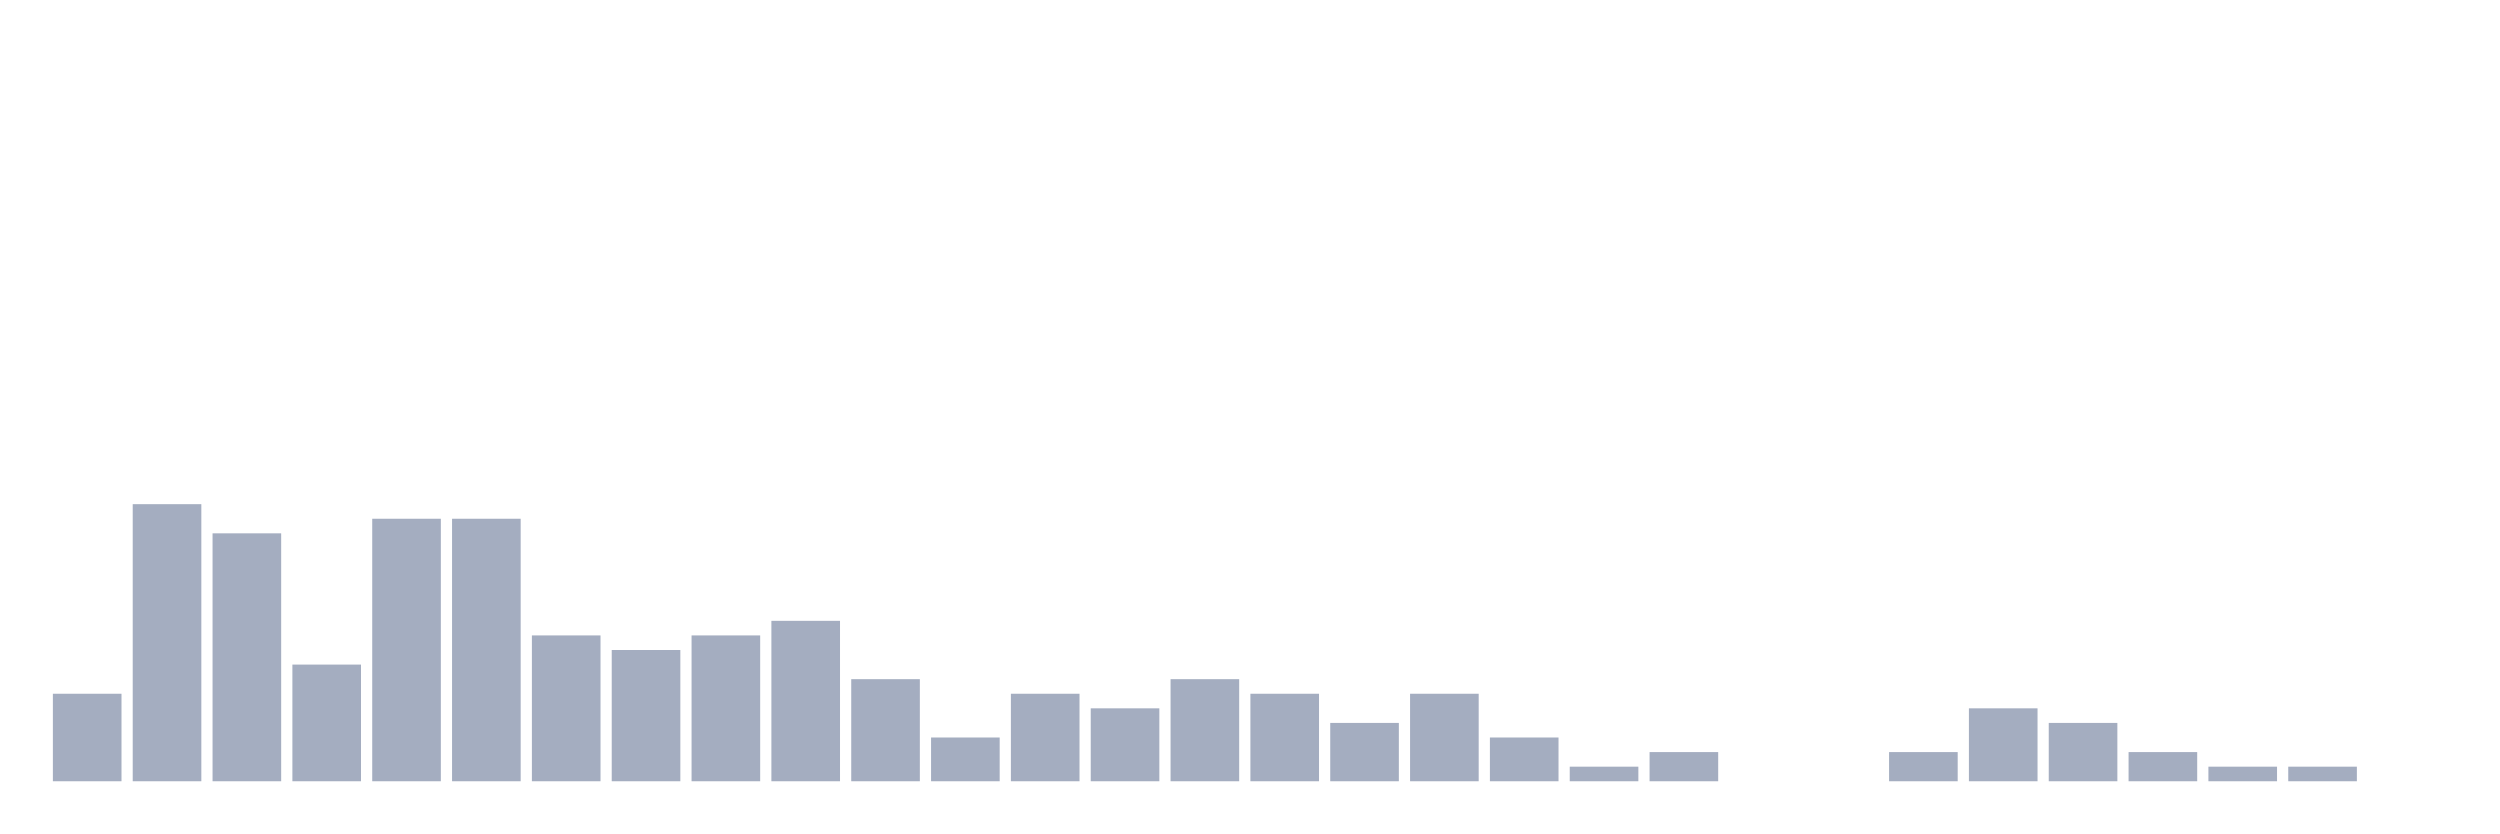
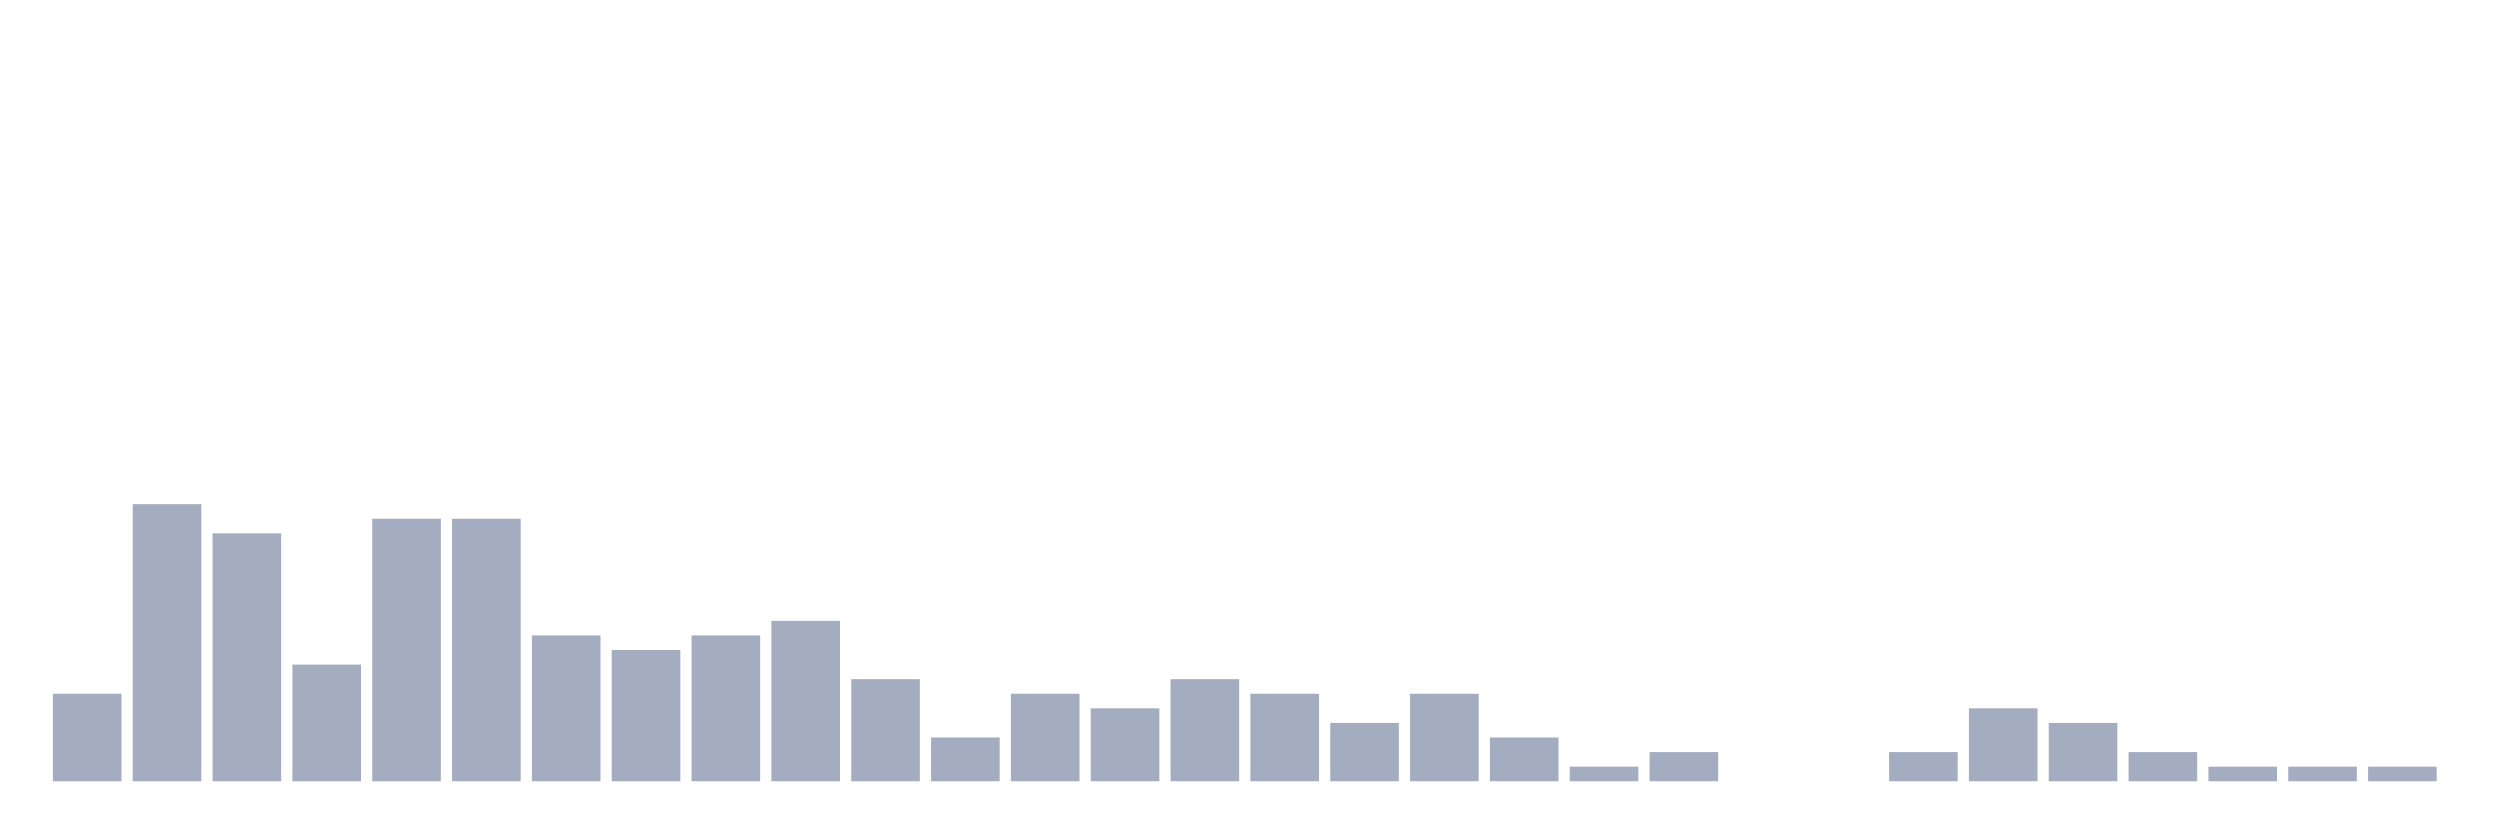
<svg xmlns="http://www.w3.org/2000/svg" viewBox="0 0 480 160">
  <g transform="translate(10,10)">
    <rect class="bar" x="0.153" width="13.175" y="123.2" height="16.8" fill="rgb(164,173,192)" />
    <rect class="bar" x="15.482" width="13.175" y="86.8" height="53.2" fill="rgb(164,173,192)" />
    <rect class="bar" x="30.81" width="13.175" y="92.4" height="47.6" fill="rgb(164,173,192)" />
    <rect class="bar" x="46.138" width="13.175" y="117.6" height="22.4" fill="rgb(164,173,192)" />
    <rect class="bar" x="61.466" width="13.175" y="89.6" height="50.4" fill="rgb(164,173,192)" />
    <rect class="bar" x="76.794" width="13.175" y="89.6" height="50.4" fill="rgb(164,173,192)" />
    <rect class="bar" x="92.123" width="13.175" y="112" height="28" fill="rgb(164,173,192)" />
    <rect class="bar" x="107.451" width="13.175" y="114.8" height="25.2" fill="rgb(164,173,192)" />
    <rect class="bar" x="122.779" width="13.175" y="112" height="28" fill="rgb(164,173,192)" />
    <rect class="bar" x="138.107" width="13.175" y="109.2" height="30.8" fill="rgb(164,173,192)" />
    <rect class="bar" x="153.436" width="13.175" y="120.4" height="19.6" fill="rgb(164,173,192)" />
    <rect class="bar" x="168.764" width="13.175" y="131.6" height="8.4" fill="rgb(164,173,192)" />
    <rect class="bar" x="184.092" width="13.175" y="123.2" height="16.8" fill="rgb(164,173,192)" />
    <rect class="bar" x="199.42" width="13.175" y="126" height="14" fill="rgb(164,173,192)" />
    <rect class="bar" x="214.748" width="13.175" y="120.4" height="19.6" fill="rgb(164,173,192)" />
    <rect class="bar" x="230.077" width="13.175" y="123.2" height="16.8" fill="rgb(164,173,192)" />
    <rect class="bar" x="245.405" width="13.175" y="128.8" height="11.2" fill="rgb(164,173,192)" />
    <rect class="bar" x="260.733" width="13.175" y="123.2" height="16.8" fill="rgb(164,173,192)" />
    <rect class="bar" x="276.061" width="13.175" y="131.6" height="8.4" fill="rgb(164,173,192)" />
    <rect class="bar" x="291.39" width="13.175" y="137.2" height="2.8" fill="rgb(164,173,192)" />
    <rect class="bar" x="306.718" width="13.175" y="134.4" height="5.6" fill="rgb(164,173,192)" />
    <rect class="bar" x="322.046" width="13.175" y="140" height="0" fill="rgb(164,173,192)" />
    <rect class="bar" x="337.374" width="13.175" y="140" height="0" fill="rgb(164,173,192)" />
    <rect class="bar" x="352.702" width="13.175" y="134.4" height="5.6" fill="rgb(164,173,192)" />
    <rect class="bar" x="368.031" width="13.175" y="126" height="14" fill="rgb(164,173,192)" />
    <rect class="bar" x="383.359" width="13.175" y="128.8" height="11.2" fill="rgb(164,173,192)" />
    <rect class="bar" x="398.687" width="13.175" y="134.4" height="5.6" fill="rgb(164,173,192)" />
    <rect class="bar" x="414.015" width="13.175" y="137.2" height="2.8" fill="rgb(164,173,192)" />
    <rect class="bar" x="429.344" width="13.175" y="137.2" height="2.8" fill="rgb(164,173,192)" />
-     <rect class="bar" x="444.672" width="13.175" y="140" height="0" fill="rgb(164,173,192)" />
+     <rect class="bar" x="444.672" width="13.175" y="137.2" height="2.8" fill="rgb(164,173,192)" />
  </g>
</svg>
